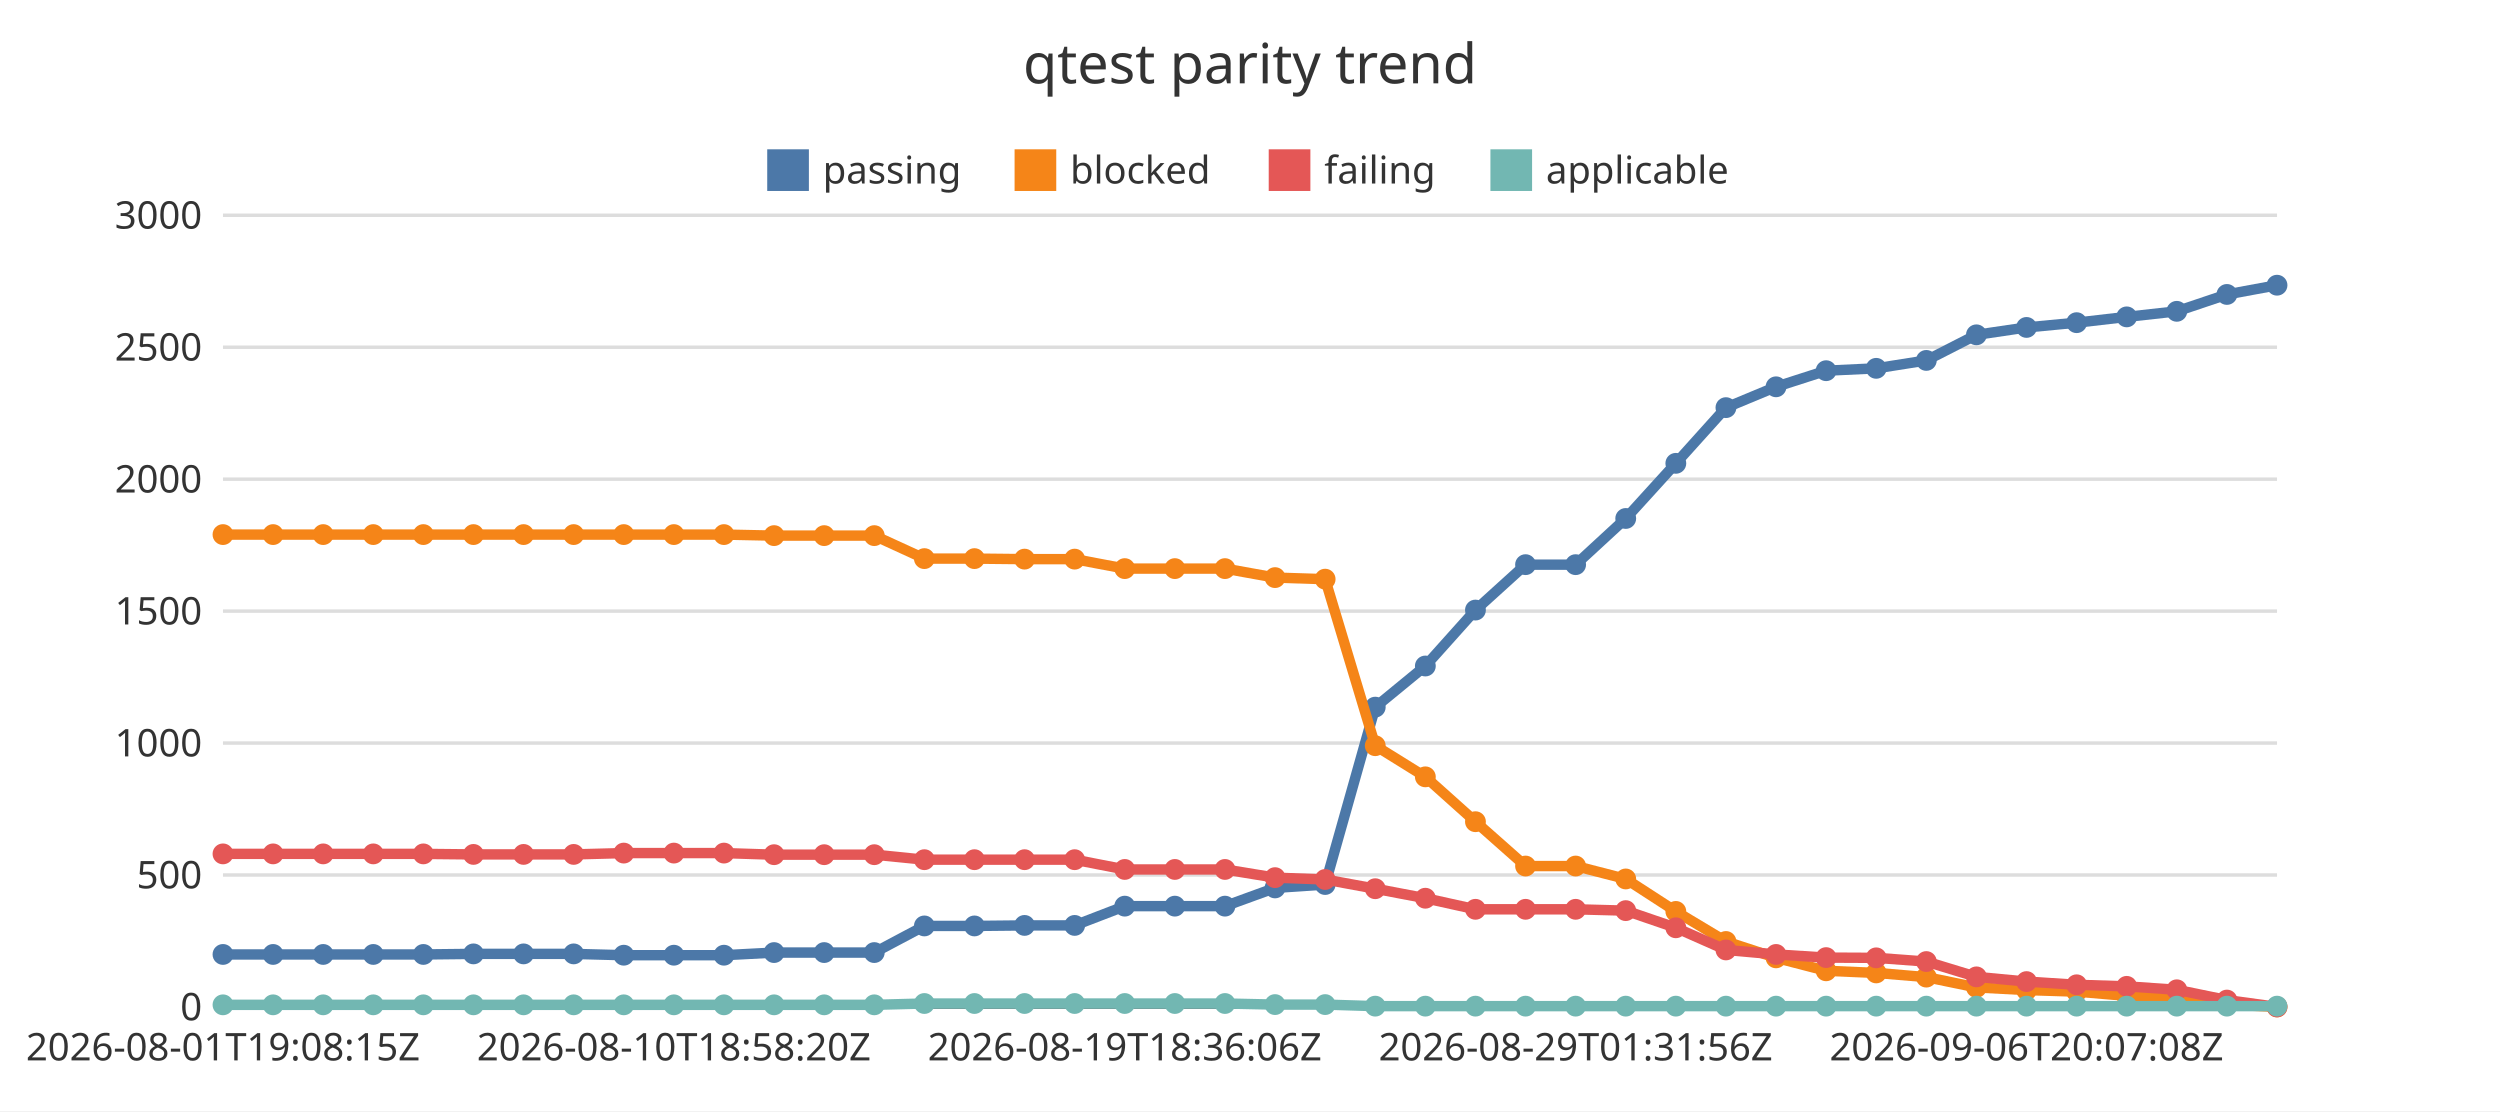
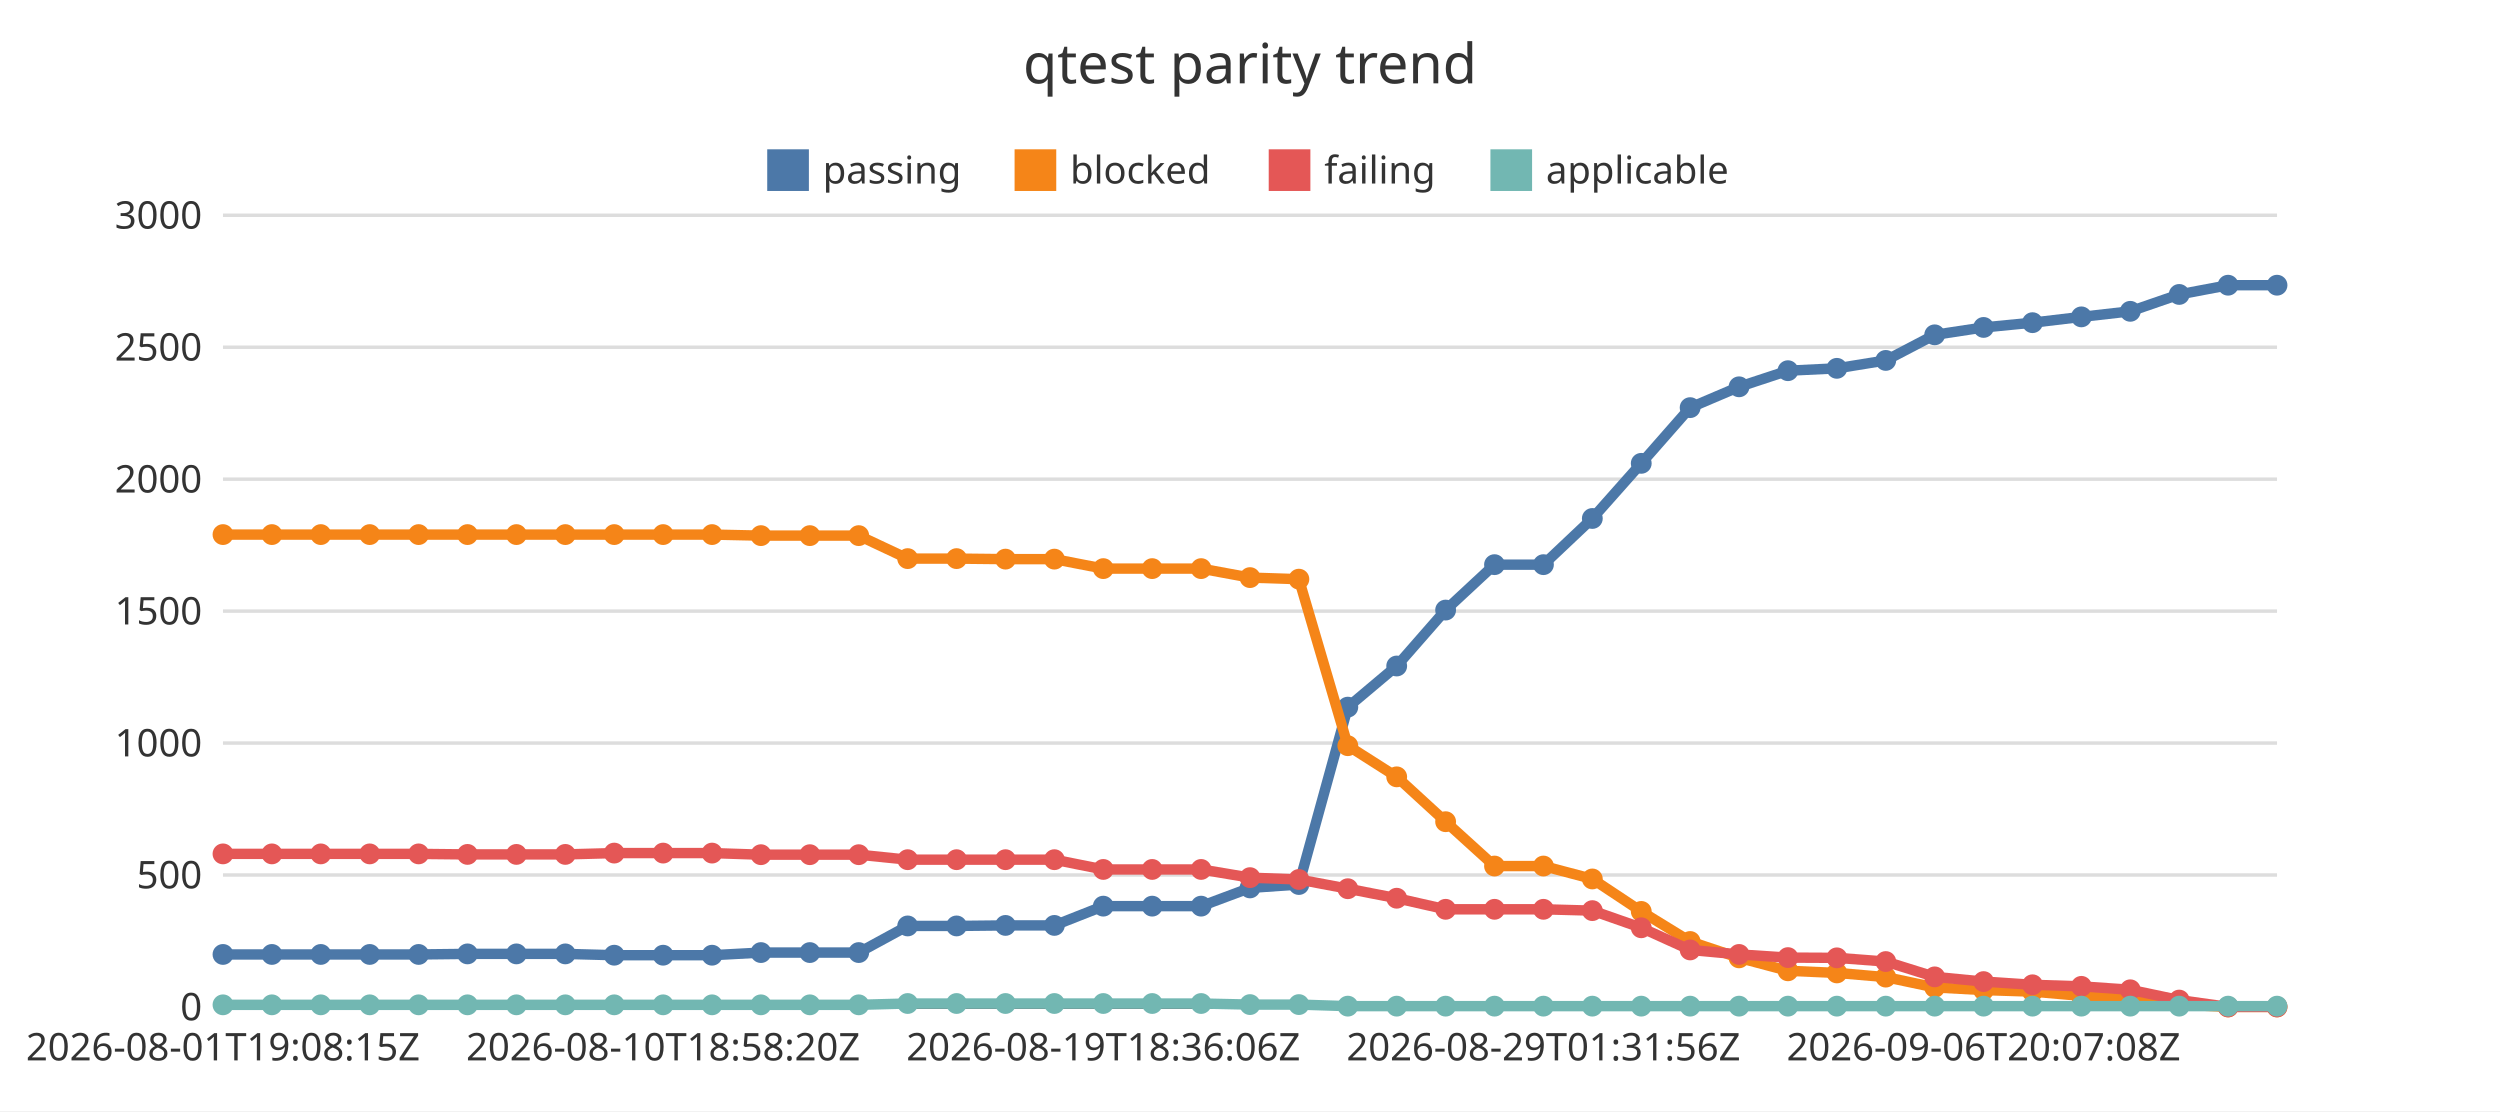
<svg xmlns="http://www.w3.org/2000/svg" width="720" height="320" viewBox="0 0 720 320">
  <rect x="0" y="0" width="720" height="320" fill="#ffffff" />
  <text x="360" y="24" font-family="Noto Sans JP, sans-serif" font-size="16" text-anchor="middle" fill="#333333">qtest parity trend</text>
  <line x1="64.22" y1="290" x2="655.78" y2="290" stroke="#dddddd" stroke-width="1" />
  <text x="58.22" y="293.85" font-family="Noto Sans JP, sans-serif" font-size="11" text-anchor="end" fill="#333333">0</text>
  <line x1="64.22" y1="252" x2="655.78" y2="252" stroke="#dddddd" stroke-width="1" />
  <text x="58.22" y="255.85" font-family="Noto Sans JP, sans-serif" font-size="11" text-anchor="end" fill="#333333">500</text>
  <line x1="64.22" y1="214" x2="655.78" y2="214" stroke="#dddddd" stroke-width="1" />
  <text x="58.22" y="217.85" font-family="Noto Sans JP, sans-serif" font-size="11" text-anchor="end" fill="#333333">1000</text>
  <line x1="64.22" y1="176" x2="655.78" y2="176" stroke="#dddddd" stroke-width="1" />
  <text x="58.22" y="179.85" font-family="Noto Sans JP, sans-serif" font-size="11" text-anchor="end" fill="#333333">1500</text>
  <line x1="64.22" y1="138" x2="655.78" y2="138" stroke="#dddddd" stroke-width="1" />
  <text x="58.22" y="141.85" font-family="Noto Sans JP, sans-serif" font-size="11" text-anchor="end" fill="#333333">2000</text>
  <line x1="64.22" y1="100" x2="655.78" y2="100" stroke="#dddddd" stroke-width="1" />
  <text x="58.22" y="103.85" font-family="Noto Sans JP, sans-serif" font-size="11" text-anchor="end" fill="#333333">2500</text>
  <line x1="64.22" y1="62" x2="655.78" y2="62" stroke="#dddddd" stroke-width="1" />
  <text x="58.22" y="65.85" font-family="Noto Sans JP, sans-serif" font-size="11" text-anchor="end" fill="#333333">3000</text>
  <line x1="64.22" y1="290" x2="655.78" y2="290" stroke="#333333" stroke-width="1" />
  <text x="64.22" y="305.4" font-family="Noto Sans JP, sans-serif" font-size="11" text-anchor="middle" fill="#333333">2026-08-01T19:08:15Z</text>
-   <text x="194.08" y="305.4" font-family="Noto Sans JP, sans-serif" font-size="11" text-anchor="middle" fill="#333333">2026-08-10T18:58:20Z</text>
-   <text x="323.93" y="305.4" font-family="Noto Sans JP, sans-serif" font-size="11" text-anchor="middle" fill="#333333">2026-08-19T18:36:06Z</text>
-   <text x="453.78" y="305.4" font-family="Noto Sans JP, sans-serif" font-size="11" text-anchor="middle" fill="#333333">2026-08-29T01:31:56Z</text>
-   <text x="583.64" y="305.4" font-family="Noto Sans JP, sans-serif" font-size="11" text-anchor="middle" fill="#333333">2026-09-06T20:07:08Z</text>
+   <text x="190.98" y="305.4" font-family="Noto Sans JP, sans-serif" font-size="11" text-anchor="middle" fill="#333333">2026-08-10T18:58:20Z</text>
+   <text x="317.75" y="305.4" font-family="Noto Sans JP, sans-serif" font-size="11" text-anchor="middle" fill="#333333">2026-08-19T18:36:06Z</text>
+   <text x="444.51" y="305.4" font-family="Noto Sans JP, sans-serif" font-size="11" text-anchor="middle" fill="#333333">2026-08-29T01:31:56Z</text>
+   <text x="571.27" y="305.4" font-family="Noto Sans JP, sans-serif" font-size="11" text-anchor="middle" fill="#333333">2026-09-06T20:07:08Z</text>
  <rect x="220.96" y="43" width="12" height="12" fill="#4c78a8" />
  <text x="236.96" y="52.85" font-family="Noto Sans JP, sans-serif" font-size="11" text-anchor="start" fill="#333333">passing</text>
  <rect x="292.2" y="43" width="12" height="12" fill="#f58518" />
  <text x="308.2" y="52.85" font-family="Noto Sans JP, sans-serif" font-size="11" text-anchor="start" fill="#333333">blocked</text>
  <rect x="365.39" y="43" width="12" height="12" fill="#e45756" />
  <text x="381.39" y="52.85" font-family="Noto Sans JP, sans-serif" font-size="11" text-anchor="start" fill="#333333">failing</text>
  <rect x="429.24" y="43" width="12" height="12" fill="#72b7b2" />
  <text x="445.24" y="52.85" font-family="Noto Sans JP, sans-serif" font-size="11" text-anchor="start" fill="#333333">applicable</text>
-   <polyline points="64.22,274.88 78.65,274.88 93.08,274.88 107.51,274.88 121.93,274.88 136.36,274.72 150.79,274.72 165.22,274.72 179.65,275.1 194.08,275.1 208.5,275.1 222.93,274.34 237.36,274.34 251.79,274.34 266.22,266.67 280.64,266.67 295.07,266.52 309.5,266.52 323.93,260.97 338.36,260.97 352.79,260.97 367.21,255.72 381.64,254.74 396.07,203.66 410.5,191.81 424.93,175.7 439.36,162.62 453.78,162.62 468.21,149.32 482.64,133.44 497.07,117.4 511.5,111.4 525.92,106.76 540.35,106.08 554.78,103.8 569.21,96.43 583.64,94.3 598.07,92.93 612.49,91.26 626.92,89.66 641.35,84.8 655.78,82.14" fill="none" stroke="#4c78a8" stroke-width="3" />
+   <polyline points="64.22,274.88 78.31,274.88 92.39,274.88 106.48,274.88 120.56,274.88 134.64,274.72 148.73,274.72 162.81,274.72 176.9,275.1 190.98,275.1 205.07,275.1 219.15,274.34 233.24,274.34 247.32,274.34 261.41,266.67 275.49,266.67 289.58,266.52 303.66,266.52 317.75,260.97 331.83,260.97 345.92,260.97 360,255.72 374.08,254.74 388.17,203.66 402.25,191.81 416.34,175.7 430.42,162.62 444.51,162.62 458.59,149.32 472.68,133.44 486.76,117.4 500.85,111.4 514.93,106.76 529.02,106.08 543.1,103.8 557.19,96.43 571.27,94.3 585.36,92.93 599.44,91.26 613.52,89.66 627.61,84.8 641.69,82.14 655.78,82.14" fill="none" stroke="#4c78a8" stroke-width="3" />
  <circle cx="64.22" cy="274.88" r="3" fill="#4c78a8" />
-   <circle cx="78.65" cy="274.88" r="3" fill="#4c78a8" />
-   <circle cx="93.08" cy="274.88" r="3" fill="#4c78a8" />
-   <circle cx="107.51" cy="274.88" r="3" fill="#4c78a8" />
-   <circle cx="121.93" cy="274.88" r="3" fill="#4c78a8" />
-   <circle cx="136.36" cy="274.72" r="3" fill="#4c78a8" />
-   <circle cx="150.79" cy="274.72" r="3" fill="#4c78a8" />
-   <circle cx="165.22" cy="274.72" r="3" fill="#4c78a8" />
-   <circle cx="179.65" cy="275.1" r="3" fill="#4c78a8" />
-   <circle cx="194.08" cy="275.1" r="3" fill="#4c78a8" />
-   <circle cx="208.5" cy="275.1" r="3" fill="#4c78a8" />
-   <circle cx="222.93" cy="274.34" r="3" fill="#4c78a8" />
-   <circle cx="237.36" cy="274.34" r="3" fill="#4c78a8" />
-   <circle cx="251.79" cy="274.34" r="3" fill="#4c78a8" />
-   <circle cx="266.22" cy="266.67" r="3" fill="#4c78a8" />
-   <circle cx="280.64" cy="266.67" r="3" fill="#4c78a8" />
-   <circle cx="295.07" cy="266.52" r="3" fill="#4c78a8" />
-   <circle cx="309.5" cy="266.52" r="3" fill="#4c78a8" />
-   <circle cx="323.93" cy="260.97" r="3" fill="#4c78a8" />
-   <circle cx="338.36" cy="260.97" r="3" fill="#4c78a8" />
-   <circle cx="352.79" cy="260.97" r="3" fill="#4c78a8" />
-   <circle cx="367.21" cy="255.72" r="3" fill="#4c78a8" />
-   <circle cx="381.64" cy="254.74" r="3" fill="#4c78a8" />
-   <circle cx="396.07" cy="203.66" r="3" fill="#4c78a8" />
-   <circle cx="410.5" cy="191.81" r="3" fill="#4c78a8" />
-   <circle cx="424.93" cy="175.7" r="3" fill="#4c78a8" />
-   <circle cx="439.36" cy="162.62" r="3" fill="#4c78a8" />
-   <circle cx="453.78" cy="162.62" r="3" fill="#4c78a8" />
-   <circle cx="468.21" cy="149.32" r="3" fill="#4c78a8" />
-   <circle cx="482.64" cy="133.44" r="3" fill="#4c78a8" />
-   <circle cx="497.07" cy="117.4" r="3" fill="#4c78a8" />
-   <circle cx="511.5" cy="111.4" r="3" fill="#4c78a8" />
-   <circle cx="525.92" cy="106.76" r="3" fill="#4c78a8" />
-   <circle cx="540.35" cy="106.08" r="3" fill="#4c78a8" />
-   <circle cx="554.78" cy="103.8" r="3" fill="#4c78a8" />
-   <circle cx="569.21" cy="96.43" r="3" fill="#4c78a8" />
-   <circle cx="583.64" cy="94.3" r="3" fill="#4c78a8" />
-   <circle cx="598.07" cy="92.93" r="3" fill="#4c78a8" />
-   <circle cx="612.49" cy="91.26" r="3" fill="#4c78a8" />
-   <circle cx="626.92" cy="89.66" r="3" fill="#4c78a8" />
-   <circle cx="641.35" cy="84.8" r="3" fill="#4c78a8" />
+   <circle cx="78.31" cy="274.88" r="3" fill="#4c78a8" />
+   <circle cx="92.39" cy="274.88" r="3" fill="#4c78a8" />
+   <circle cx="106.48" cy="274.88" r="3" fill="#4c78a8" />
+   <circle cx="120.56" cy="274.88" r="3" fill="#4c78a8" />
+   <circle cx="134.64" cy="274.72" r="3" fill="#4c78a8" />
+   <circle cx="148.73" cy="274.72" r="3" fill="#4c78a8" />
+   <circle cx="162.81" cy="274.72" r="3" fill="#4c78a8" />
+   <circle cx="176.9" cy="275.1" r="3" fill="#4c78a8" />
+   <circle cx="190.98" cy="275.1" r="3" fill="#4c78a8" />
+   <circle cx="205.07" cy="275.1" r="3" fill="#4c78a8" />
+   <circle cx="219.15" cy="274.34" r="3" fill="#4c78a8" />
+   <circle cx="233.24" cy="274.34" r="3" fill="#4c78a8" />
+   <circle cx="247.32" cy="274.34" r="3" fill="#4c78a8" />
+   <circle cx="261.41" cy="266.67" r="3" fill="#4c78a8" />
+   <circle cx="275.49" cy="266.67" r="3" fill="#4c78a8" />
+   <circle cx="289.58" cy="266.52" r="3" fill="#4c78a8" />
+   <circle cx="303.66" cy="266.52" r="3" fill="#4c78a8" />
+   <circle cx="317.75" cy="260.97" r="3" fill="#4c78a8" />
+   <circle cx="331.83" cy="260.97" r="3" fill="#4c78a8" />
+   <circle cx="345.92" cy="260.97" r="3" fill="#4c78a8" />
+   <circle cx="360" cy="255.72" r="3" fill="#4c78a8" />
+   <circle cx="374.08" cy="254.74" r="3" fill="#4c78a8" />
+   <circle cx="388.17" cy="203.66" r="3" fill="#4c78a8" />
+   <circle cx="402.25" cy="191.81" r="3" fill="#4c78a8" />
+   <circle cx="416.34" cy="175.7" r="3" fill="#4c78a8" />
+   <circle cx="430.42" cy="162.62" r="3" fill="#4c78a8" />
+   <circle cx="444.51" cy="162.62" r="3" fill="#4c78a8" />
+   <circle cx="458.59" cy="149.32" r="3" fill="#4c78a8" />
+   <circle cx="472.68" cy="133.44" r="3" fill="#4c78a8" />
+   <circle cx="486.76" cy="117.4" r="3" fill="#4c78a8" />
+   <circle cx="500.85" cy="111.4" r="3" fill="#4c78a8" />
+   <circle cx="514.93" cy="106.76" r="3" fill="#4c78a8" />
+   <circle cx="529.02" cy="106.08" r="3" fill="#4c78a8" />
+   <circle cx="543.1" cy="103.8" r="3" fill="#4c78a8" />
+   <circle cx="557.19" cy="96.43" r="3" fill="#4c78a8" />
+   <circle cx="571.27" cy="94.3" r="3" fill="#4c78a8" />
+   <circle cx="585.36" cy="92.93" r="3" fill="#4c78a8" />
+   <circle cx="599.44" cy="91.26" r="3" fill="#4c78a8" />
+   <circle cx="613.52" cy="89.66" r="3" fill="#4c78a8" />
+   <circle cx="627.61" cy="84.8" r="3" fill="#4c78a8" />
+   <circle cx="641.69" cy="82.14" r="3" fill="#4c78a8" />
  <circle cx="655.78" cy="82.14" r="3" fill="#4c78a8" />
-   <polyline points="64.22,153.96 78.65,153.96 93.08,153.96 107.51,153.96 121.93,153.96 136.36,153.96 150.79,153.96 165.22,153.96 179.65,153.96 194.08,153.96 208.5,153.96 222.93,154.26 237.36,154.26 251.79,154.26 266.22,160.88 280.64,160.88 295.07,161.03 309.5,161.03 323.93,163.76 338.36,163.76 352.79,163.76 367.21,166.35 381.64,166.8 396.07,214.76 410.5,223.73 424.93,236.65 439.36,249.42 453.78,249.42 468.21,253.14 482.64,262.49 497.07,271.15 511.5,275.86 525.92,279.59 540.35,280.2 554.78,281.41 569.21,284.38 583.64,285.14 598.07,285.59 612.49,286.81 626.92,287.42 641.35,289.32 655.78,290" fill="none" stroke="#f58518" stroke-width="3" />
+   <polyline points="64.22,153.96 78.31,153.96 92.39,153.96 106.48,153.96 120.56,153.96 134.64,153.96 148.73,153.96 162.81,153.96 176.9,153.96 190.98,153.96 205.07,153.96 219.15,154.26 233.24,154.26 247.32,154.26 261.41,160.88 275.49,160.88 289.58,161.03 303.66,161.03 317.75,163.76 331.83,163.76 345.92,163.76 360,166.35 374.08,166.8 388.17,214.76 402.25,223.73 416.34,236.65 430.42,249.42 444.51,249.42 458.59,253.14 472.68,262.49 486.76,271.15 500.85,275.86 514.93,279.59 529.02,280.2 543.1,281.41 557.19,284.38 571.27,285.14 585.36,285.59 599.44,286.81 613.52,287.42 627.61,289.32 641.69,290 655.78,290" fill="none" stroke="#f58518" stroke-width="3" />
  <circle cx="64.22" cy="153.96" r="3" fill="#f58518" />
-   <circle cx="78.65" cy="153.96" r="3" fill="#f58518" />
-   <circle cx="93.08" cy="153.96" r="3" fill="#f58518" />
-   <circle cx="107.51" cy="153.96" r="3" fill="#f58518" />
-   <circle cx="121.93" cy="153.96" r="3" fill="#f58518" />
-   <circle cx="136.36" cy="153.96" r="3" fill="#f58518" />
-   <circle cx="150.79" cy="153.96" r="3" fill="#f58518" />
-   <circle cx="165.22" cy="153.96" r="3" fill="#f58518" />
-   <circle cx="179.65" cy="153.96" r="3" fill="#f58518" />
-   <circle cx="194.08" cy="153.96" r="3" fill="#f58518" />
-   <circle cx="208.5" cy="153.96" r="3" fill="#f58518" />
-   <circle cx="222.93" cy="154.26" r="3" fill="#f58518" />
-   <circle cx="237.36" cy="154.26" r="3" fill="#f58518" />
-   <circle cx="251.79" cy="154.26" r="3" fill="#f58518" />
-   <circle cx="266.22" cy="160.88" r="3" fill="#f58518" />
-   <circle cx="280.64" cy="160.88" r="3" fill="#f58518" />
-   <circle cx="295.07" cy="161.03" r="3" fill="#f58518" />
-   <circle cx="309.5" cy="161.03" r="3" fill="#f58518" />
-   <circle cx="323.93" cy="163.76" r="3" fill="#f58518" />
-   <circle cx="338.36" cy="163.76" r="3" fill="#f58518" />
-   <circle cx="352.79" cy="163.76" r="3" fill="#f58518" />
-   <circle cx="367.21" cy="166.35" r="3" fill="#f58518" />
-   <circle cx="381.64" cy="166.8" r="3" fill="#f58518" />
-   <circle cx="396.07" cy="214.76" r="3" fill="#f58518" />
-   <circle cx="410.5" cy="223.73" r="3" fill="#f58518" />
-   <circle cx="424.93" cy="236.65" r="3" fill="#f58518" />
-   <circle cx="439.36" cy="249.42" r="3" fill="#f58518" />
-   <circle cx="453.78" cy="249.42" r="3" fill="#f58518" />
-   <circle cx="468.21" cy="253.14" r="3" fill="#f58518" />
-   <circle cx="482.64" cy="262.49" r="3" fill="#f58518" />
-   <circle cx="497.07" cy="271.15" r="3" fill="#f58518" />
-   <circle cx="511.5" cy="275.86" r="3" fill="#f58518" />
-   <circle cx="525.92" cy="279.59" r="3" fill="#f58518" />
-   <circle cx="540.35" cy="280.2" r="3" fill="#f58518" />
-   <circle cx="554.78" cy="281.41" r="3" fill="#f58518" />
-   <circle cx="569.21" cy="284.38" r="3" fill="#f58518" />
-   <circle cx="583.64" cy="285.14" r="3" fill="#f58518" />
-   <circle cx="598.07" cy="285.59" r="3" fill="#f58518" />
-   <circle cx="612.49" cy="286.81" r="3" fill="#f58518" />
-   <circle cx="626.92" cy="287.42" r="3" fill="#f58518" />
-   <circle cx="641.35" cy="289.32" r="3" fill="#f58518" />
+   <circle cx="78.31" cy="153.96" r="3" fill="#f58518" />
+   <circle cx="92.39" cy="153.96" r="3" fill="#f58518" />
+   <circle cx="106.48" cy="153.96" r="3" fill="#f58518" />
+   <circle cx="120.56" cy="153.96" r="3" fill="#f58518" />
+   <circle cx="134.64" cy="153.96" r="3" fill="#f58518" />
+   <circle cx="148.73" cy="153.96" r="3" fill="#f58518" />
+   <circle cx="162.81" cy="153.96" r="3" fill="#f58518" />
+   <circle cx="176.9" cy="153.96" r="3" fill="#f58518" />
+   <circle cx="190.98" cy="153.96" r="3" fill="#f58518" />
+   <circle cx="205.07" cy="153.96" r="3" fill="#f58518" />
+   <circle cx="219.15" cy="154.26" r="3" fill="#f58518" />
+   <circle cx="233.24" cy="154.26" r="3" fill="#f58518" />
+   <circle cx="247.32" cy="154.26" r="3" fill="#f58518" />
+   <circle cx="261.41" cy="160.88" r="3" fill="#f58518" />
+   <circle cx="275.49" cy="160.88" r="3" fill="#f58518" />
+   <circle cx="289.58" cy="161.03" r="3" fill="#f58518" />
+   <circle cx="303.66" cy="161.03" r="3" fill="#f58518" />
+   <circle cx="317.75" cy="163.76" r="3" fill="#f58518" />
+   <circle cx="331.83" cy="163.76" r="3" fill="#f58518" />
+   <circle cx="345.92" cy="163.76" r="3" fill="#f58518" />
+   <circle cx="360" cy="166.35" r="3" fill="#f58518" />
+   <circle cx="374.08" cy="166.8" r="3" fill="#f58518" />
+   <circle cx="388.17" cy="214.76" r="3" fill="#f58518" />
+   <circle cx="402.25" cy="223.73" r="3" fill="#f58518" />
+   <circle cx="416.34" cy="236.65" r="3" fill="#f58518" />
+   <circle cx="430.42" cy="249.42" r="3" fill="#f58518" />
+   <circle cx="444.51" cy="249.42" r="3" fill="#f58518" />
+   <circle cx="458.59" cy="253.14" r="3" fill="#f58518" />
+   <circle cx="472.68" cy="262.49" r="3" fill="#f58518" />
+   <circle cx="486.76" cy="271.15" r="3" fill="#f58518" />
+   <circle cx="500.85" cy="275.86" r="3" fill="#f58518" />
+   <circle cx="514.93" cy="279.59" r="3" fill="#f58518" />
+   <circle cx="529.02" cy="280.2" r="3" fill="#f58518" />
+   <circle cx="543.1" cy="281.41" r="3" fill="#f58518" />
+   <circle cx="557.19" cy="284.38" r="3" fill="#f58518" />
+   <circle cx="571.27" cy="285.14" r="3" fill="#f58518" />
+   <circle cx="585.36" cy="285.59" r="3" fill="#f58518" />
+   <circle cx="599.44" cy="286.81" r="3" fill="#f58518" />
+   <circle cx="613.52" cy="287.42" r="3" fill="#f58518" />
+   <circle cx="627.61" cy="289.32" r="3" fill="#f58518" />
+   <circle cx="641.69" cy="290" r="3" fill="#f58518" />
  <circle cx="655.78" cy="290" r="3" fill="#f58518" />
-   <polyline points="64.22,245.92 78.65,245.92 93.08,245.92 107.51,245.92 121.93,245.92 136.36,246.07 150.79,246.07 165.22,246.07 179.65,245.69 194.08,245.69 208.5,245.69 222.93,246.15 237.36,246.15 251.79,246.15 266.22,247.59 280.64,247.59 295.07,247.59 309.5,247.59 323.93,250.4 338.36,250.4 352.79,250.4 367.21,252.76 381.64,253.29 396.07,255.95 410.5,258.69 424.93,261.88 439.36,261.88 453.78,261.88 468.21,262.26 482.64,267.2 497.07,273.58 511.5,274.88 525.92,275.79 540.35,275.86 554.78,276.93 569.21,281.34 583.64,282.7 598.07,283.62 612.49,284.07 626.92,285.06 641.35,288.02 655.78,290" fill="none" stroke="#e45756" stroke-width="3" />
+   <polyline points="64.22,245.92 78.31,245.92 92.39,245.92 106.48,245.92 120.56,245.92 134.64,246.07 148.73,246.07 162.81,246.07 176.9,245.69 190.98,245.69 205.07,245.69 219.15,246.15 233.24,246.15 247.32,246.15 261.41,247.59 275.49,247.59 289.58,247.59 303.66,247.59 317.75,250.4 331.83,250.4 345.92,250.4 360,252.76 374.08,253.29 388.17,255.95 402.25,258.69 416.34,261.88 430.42,261.88 444.51,261.88 458.59,262.26 472.68,267.2 486.76,273.58 500.85,274.88 514.93,275.79 529.02,275.86 543.1,276.93 557.19,281.34 571.27,282.7 585.36,283.62 599.44,284.07 613.52,285.06 627.61,288.02 641.69,290 655.78,290" fill="none" stroke="#e45756" stroke-width="3" />
  <circle cx="64.22" cy="245.92" r="3" fill="#e45756" />
-   <circle cx="78.65" cy="245.92" r="3" fill="#e45756" />
-   <circle cx="93.08" cy="245.92" r="3" fill="#e45756" />
-   <circle cx="107.51" cy="245.92" r="3" fill="#e45756" />
-   <circle cx="121.93" cy="245.92" r="3" fill="#e45756" />
-   <circle cx="136.36" cy="246.07" r="3" fill="#e45756" />
-   <circle cx="150.79" cy="246.07" r="3" fill="#e45756" />
-   <circle cx="165.22" cy="246.07" r="3" fill="#e45756" />
-   <circle cx="179.65" cy="245.69" r="3" fill="#e45756" />
-   <circle cx="194.08" cy="245.69" r="3" fill="#e45756" />
-   <circle cx="208.5" cy="245.69" r="3" fill="#e45756" />
-   <circle cx="222.93" cy="246.15" r="3" fill="#e45756" />
-   <circle cx="237.36" cy="246.15" r="3" fill="#e45756" />
-   <circle cx="251.79" cy="246.15" r="3" fill="#e45756" />
-   <circle cx="266.22" cy="247.59" r="3" fill="#e45756" />
-   <circle cx="280.64" cy="247.59" r="3" fill="#e45756" />
-   <circle cx="295.07" cy="247.59" r="3" fill="#e45756" />
-   <circle cx="309.5" cy="247.59" r="3" fill="#e45756" />
-   <circle cx="323.93" cy="250.4" r="3" fill="#e45756" />
-   <circle cx="338.36" cy="250.4" r="3" fill="#e45756" />
-   <circle cx="352.79" cy="250.4" r="3" fill="#e45756" />
-   <circle cx="367.21" cy="252.76" r="3" fill="#e45756" />
-   <circle cx="381.64" cy="253.29" r="3" fill="#e45756" />
-   <circle cx="396.07" cy="255.95" r="3" fill="#e45756" />
-   <circle cx="410.5" cy="258.69" r="3" fill="#e45756" />
-   <circle cx="424.93" cy="261.88" r="3" fill="#e45756" />
-   <circle cx="439.36" cy="261.88" r="3" fill="#e45756" />
-   <circle cx="453.78" cy="261.88" r="3" fill="#e45756" />
-   <circle cx="468.21" cy="262.26" r="3" fill="#e45756" />
-   <circle cx="482.64" cy="267.2" r="3" fill="#e45756" />
-   <circle cx="497.07" cy="273.58" r="3" fill="#e45756" />
-   <circle cx="511.5" cy="274.88" r="3" fill="#e45756" />
-   <circle cx="525.92" cy="275.79" r="3" fill="#e45756" />
-   <circle cx="540.35" cy="275.86" r="3" fill="#e45756" />
-   <circle cx="554.78" cy="276.93" r="3" fill="#e45756" />
-   <circle cx="569.21" cy="281.34" r="3" fill="#e45756" />
-   <circle cx="583.64" cy="282.7" r="3" fill="#e45756" />
-   <circle cx="598.07" cy="283.62" r="3" fill="#e45756" />
-   <circle cx="612.49" cy="284.07" r="3" fill="#e45756" />
-   <circle cx="626.92" cy="285.06" r="3" fill="#e45756" />
-   <circle cx="641.35" cy="288.02" r="3" fill="#e45756" />
+   <circle cx="78.31" cy="245.92" r="3" fill="#e45756" />
+   <circle cx="92.39" cy="245.92" r="3" fill="#e45756" />
+   <circle cx="106.48" cy="245.92" r="3" fill="#e45756" />
+   <circle cx="120.56" cy="245.92" r="3" fill="#e45756" />
+   <circle cx="134.64" cy="246.07" r="3" fill="#e45756" />
+   <circle cx="148.73" cy="246.07" r="3" fill="#e45756" />
+   <circle cx="162.81" cy="246.07" r="3" fill="#e45756" />
+   <circle cx="176.9" cy="245.69" r="3" fill="#e45756" />
+   <circle cx="190.98" cy="245.69" r="3" fill="#e45756" />
+   <circle cx="205.07" cy="245.69" r="3" fill="#e45756" />
+   <circle cx="219.15" cy="246.15" r="3" fill="#e45756" />
+   <circle cx="233.24" cy="246.15" r="3" fill="#e45756" />
+   <circle cx="247.32" cy="246.15" r="3" fill="#e45756" />
+   <circle cx="261.41" cy="247.59" r="3" fill="#e45756" />
+   <circle cx="275.49" cy="247.59" r="3" fill="#e45756" />
+   <circle cx="289.58" cy="247.59" r="3" fill="#e45756" />
+   <circle cx="303.66" cy="247.59" r="3" fill="#e45756" />
+   <circle cx="317.75" cy="250.4" r="3" fill="#e45756" />
+   <circle cx="331.83" cy="250.4" r="3" fill="#e45756" />
+   <circle cx="345.92" cy="250.4" r="3" fill="#e45756" />
+   <circle cx="360" cy="252.76" r="3" fill="#e45756" />
+   <circle cx="374.08" cy="253.29" r="3" fill="#e45756" />
+   <circle cx="388.17" cy="255.95" r="3" fill="#e45756" />
+   <circle cx="402.25" cy="258.69" r="3" fill="#e45756" />
+   <circle cx="416.34" cy="261.88" r="3" fill="#e45756" />
+   <circle cx="430.42" cy="261.88" r="3" fill="#e45756" />
+   <circle cx="444.51" cy="261.88" r="3" fill="#e45756" />
+   <circle cx="458.59" cy="262.26" r="3" fill="#e45756" />
+   <circle cx="472.68" cy="267.2" r="3" fill="#e45756" />
+   <circle cx="486.76" cy="273.58" r="3" fill="#e45756" />
+   <circle cx="500.85" cy="274.88" r="3" fill="#e45756" />
+   <circle cx="514.93" cy="275.79" r="3" fill="#e45756" />
+   <circle cx="529.02" cy="275.86" r="3" fill="#e45756" />
+   <circle cx="543.1" cy="276.93" r="3" fill="#e45756" />
+   <circle cx="557.19" cy="281.34" r="3" fill="#e45756" />
+   <circle cx="571.27" cy="282.7" r="3" fill="#e45756" />
+   <circle cx="585.36" cy="283.62" r="3" fill="#e45756" />
+   <circle cx="599.44" cy="284.07" r="3" fill="#e45756" />
+   <circle cx="613.52" cy="285.06" r="3" fill="#e45756" />
+   <circle cx="627.61" cy="288.02" r="3" fill="#e45756" />
+   <circle cx="641.69" cy="290" r="3" fill="#e45756" />
  <circle cx="655.78" cy="290" r="3" fill="#e45756" />
-   <polyline points="64.22,289.39 78.65,289.39 93.08,289.39 107.51,289.39 121.93,289.39 136.36,289.39 150.79,289.39 165.22,289.39 179.65,289.39 194.08,289.39 208.5,289.39 222.93,289.39 237.36,289.39 251.79,289.39 266.22,289.01 280.64,289.01 295.07,289.01 309.5,289.01 323.93,289.01 338.36,289.01 352.79,289.01 367.21,289.32 381.64,289.32 396.07,289.77 410.5,289.77 424.93,289.77 439.36,289.77 453.78,289.77 468.21,289.77 482.64,289.77 497.07,289.77 511.5,289.77 525.92,289.77 540.35,289.77 554.78,289.77 569.21,289.77 583.64,289.77 598.07,289.77 612.49,289.77 626.92,289.77 641.35,289.77 655.78,289.77" fill="none" stroke="#72b7b2" stroke-width="3" />
+   <polyline points="64.22,289.39 78.31,289.39 92.39,289.39 106.48,289.39 120.56,289.39 134.64,289.39 148.73,289.39 162.81,289.39 176.9,289.39 190.98,289.39 205.07,289.39 219.15,289.39 233.24,289.39 247.32,289.39 261.41,289.01 275.49,289.01 289.58,289.01 303.66,289.01 317.75,289.01 331.83,289.01 345.92,289.01 360,289.32 374.08,289.32 388.17,289.77 402.25,289.77 416.34,289.77 430.42,289.77 444.51,289.77 458.59,289.77 472.68,289.77 486.76,289.77 500.85,289.77 514.93,289.77 529.02,289.77 543.1,289.77 557.19,289.77 571.27,289.77 585.36,289.77 599.44,289.77 613.52,289.77 627.61,289.77 641.69,289.77 655.78,289.77" fill="none" stroke="#72b7b2" stroke-width="3" />
  <circle cx="64.22" cy="289.39" r="3" fill="#72b7b2" />
-   <circle cx="78.65" cy="289.39" r="3" fill="#72b7b2" />
-   <circle cx="93.08" cy="289.39" r="3" fill="#72b7b2" />
-   <circle cx="107.51" cy="289.39" r="3" fill="#72b7b2" />
-   <circle cx="121.93" cy="289.39" r="3" fill="#72b7b2" />
-   <circle cx="136.36" cy="289.39" r="3" fill="#72b7b2" />
-   <circle cx="150.79" cy="289.39" r="3" fill="#72b7b2" />
-   <circle cx="165.22" cy="289.39" r="3" fill="#72b7b2" />
-   <circle cx="179.65" cy="289.39" r="3" fill="#72b7b2" />
-   <circle cx="194.08" cy="289.39" r="3" fill="#72b7b2" />
-   <circle cx="208.5" cy="289.39" r="3" fill="#72b7b2" />
-   <circle cx="222.93" cy="289.39" r="3" fill="#72b7b2" />
-   <circle cx="237.36" cy="289.39" r="3" fill="#72b7b2" />
-   <circle cx="251.79" cy="289.39" r="3" fill="#72b7b2" />
-   <circle cx="266.22" cy="289.01" r="3" fill="#72b7b2" />
-   <circle cx="280.64" cy="289.01" r="3" fill="#72b7b2" />
-   <circle cx="295.07" cy="289.01" r="3" fill="#72b7b2" />
-   <circle cx="309.5" cy="289.01" r="3" fill="#72b7b2" />
-   <circle cx="323.93" cy="289.01" r="3" fill="#72b7b2" />
-   <circle cx="338.36" cy="289.01" r="3" fill="#72b7b2" />
-   <circle cx="352.79" cy="289.01" r="3" fill="#72b7b2" />
-   <circle cx="367.21" cy="289.32" r="3" fill="#72b7b2" />
-   <circle cx="381.64" cy="289.32" r="3" fill="#72b7b2" />
-   <circle cx="396.07" cy="289.77" r="3" fill="#72b7b2" />
-   <circle cx="410.5" cy="289.77" r="3" fill="#72b7b2" />
-   <circle cx="424.93" cy="289.77" r="3" fill="#72b7b2" />
-   <circle cx="439.36" cy="289.77" r="3" fill="#72b7b2" />
-   <circle cx="453.78" cy="289.77" r="3" fill="#72b7b2" />
-   <circle cx="468.21" cy="289.77" r="3" fill="#72b7b2" />
-   <circle cx="482.64" cy="289.77" r="3" fill="#72b7b2" />
-   <circle cx="497.07" cy="289.77" r="3" fill="#72b7b2" />
-   <circle cx="511.5" cy="289.77" r="3" fill="#72b7b2" />
-   <circle cx="525.92" cy="289.77" r="3" fill="#72b7b2" />
-   <circle cx="540.35" cy="289.77" r="3" fill="#72b7b2" />
-   <circle cx="554.78" cy="289.77" r="3" fill="#72b7b2" />
-   <circle cx="569.21" cy="289.77" r="3" fill="#72b7b2" />
-   <circle cx="583.64" cy="289.77" r="3" fill="#72b7b2" />
-   <circle cx="598.07" cy="289.77" r="3" fill="#72b7b2" />
-   <circle cx="612.49" cy="289.77" r="3" fill="#72b7b2" />
-   <circle cx="626.92" cy="289.77" r="3" fill="#72b7b2" />
-   <circle cx="641.35" cy="289.77" r="3" fill="#72b7b2" />
+   <circle cx="78.31" cy="289.39" r="3" fill="#72b7b2" />
+   <circle cx="92.39" cy="289.39" r="3" fill="#72b7b2" />
+   <circle cx="106.48" cy="289.39" r="3" fill="#72b7b2" />
+   <circle cx="120.56" cy="289.39" r="3" fill="#72b7b2" />
+   <circle cx="134.64" cy="289.39" r="3" fill="#72b7b2" />
+   <circle cx="148.73" cy="289.39" r="3" fill="#72b7b2" />
+   <circle cx="162.81" cy="289.39" r="3" fill="#72b7b2" />
+   <circle cx="176.9" cy="289.39" r="3" fill="#72b7b2" />
+   <circle cx="190.98" cy="289.39" r="3" fill="#72b7b2" />
+   <circle cx="205.07" cy="289.39" r="3" fill="#72b7b2" />
+   <circle cx="219.15" cy="289.39" r="3" fill="#72b7b2" />
+   <circle cx="233.24" cy="289.39" r="3" fill="#72b7b2" />
+   <circle cx="247.32" cy="289.39" r="3" fill="#72b7b2" />
+   <circle cx="261.41" cy="289.01" r="3" fill="#72b7b2" />
+   <circle cx="275.49" cy="289.01" r="3" fill="#72b7b2" />
+   <circle cx="289.58" cy="289.01" r="3" fill="#72b7b2" />
+   <circle cx="303.66" cy="289.01" r="3" fill="#72b7b2" />
+   <circle cx="317.75" cy="289.01" r="3" fill="#72b7b2" />
+   <circle cx="331.83" cy="289.01" r="3" fill="#72b7b2" />
+   <circle cx="345.92" cy="289.01" r="3" fill="#72b7b2" />
+   <circle cx="360" cy="289.32" r="3" fill="#72b7b2" />
+   <circle cx="374.08" cy="289.32" r="3" fill="#72b7b2" />
+   <circle cx="388.17" cy="289.77" r="3" fill="#72b7b2" />
+   <circle cx="402.25" cy="289.77" r="3" fill="#72b7b2" />
+   <circle cx="416.34" cy="289.77" r="3" fill="#72b7b2" />
+   <circle cx="430.42" cy="289.77" r="3" fill="#72b7b2" />
+   <circle cx="444.51" cy="289.77" r="3" fill="#72b7b2" />
+   <circle cx="458.59" cy="289.77" r="3" fill="#72b7b2" />
+   <circle cx="472.68" cy="289.77" r="3" fill="#72b7b2" />
+   <circle cx="486.76" cy="289.77" r="3" fill="#72b7b2" />
+   <circle cx="500.85" cy="289.77" r="3" fill="#72b7b2" />
+   <circle cx="514.93" cy="289.77" r="3" fill="#72b7b2" />
+   <circle cx="529.02" cy="289.77" r="3" fill="#72b7b2" />
+   <circle cx="543.1" cy="289.77" r="3" fill="#72b7b2" />
+   <circle cx="557.19" cy="289.77" r="3" fill="#72b7b2" />
+   <circle cx="571.27" cy="289.77" r="3" fill="#72b7b2" />
+   <circle cx="585.36" cy="289.77" r="3" fill="#72b7b2" />
+   <circle cx="599.44" cy="289.77" r="3" fill="#72b7b2" />
+   <circle cx="613.52" cy="289.77" r="3" fill="#72b7b2" />
+   <circle cx="627.61" cy="289.77" r="3" fill="#72b7b2" />
+   <circle cx="641.69" cy="289.77" r="3" fill="#72b7b2" />
  <circle cx="655.78" cy="289.77" r="3" fill="#72b7b2" />
</svg>
